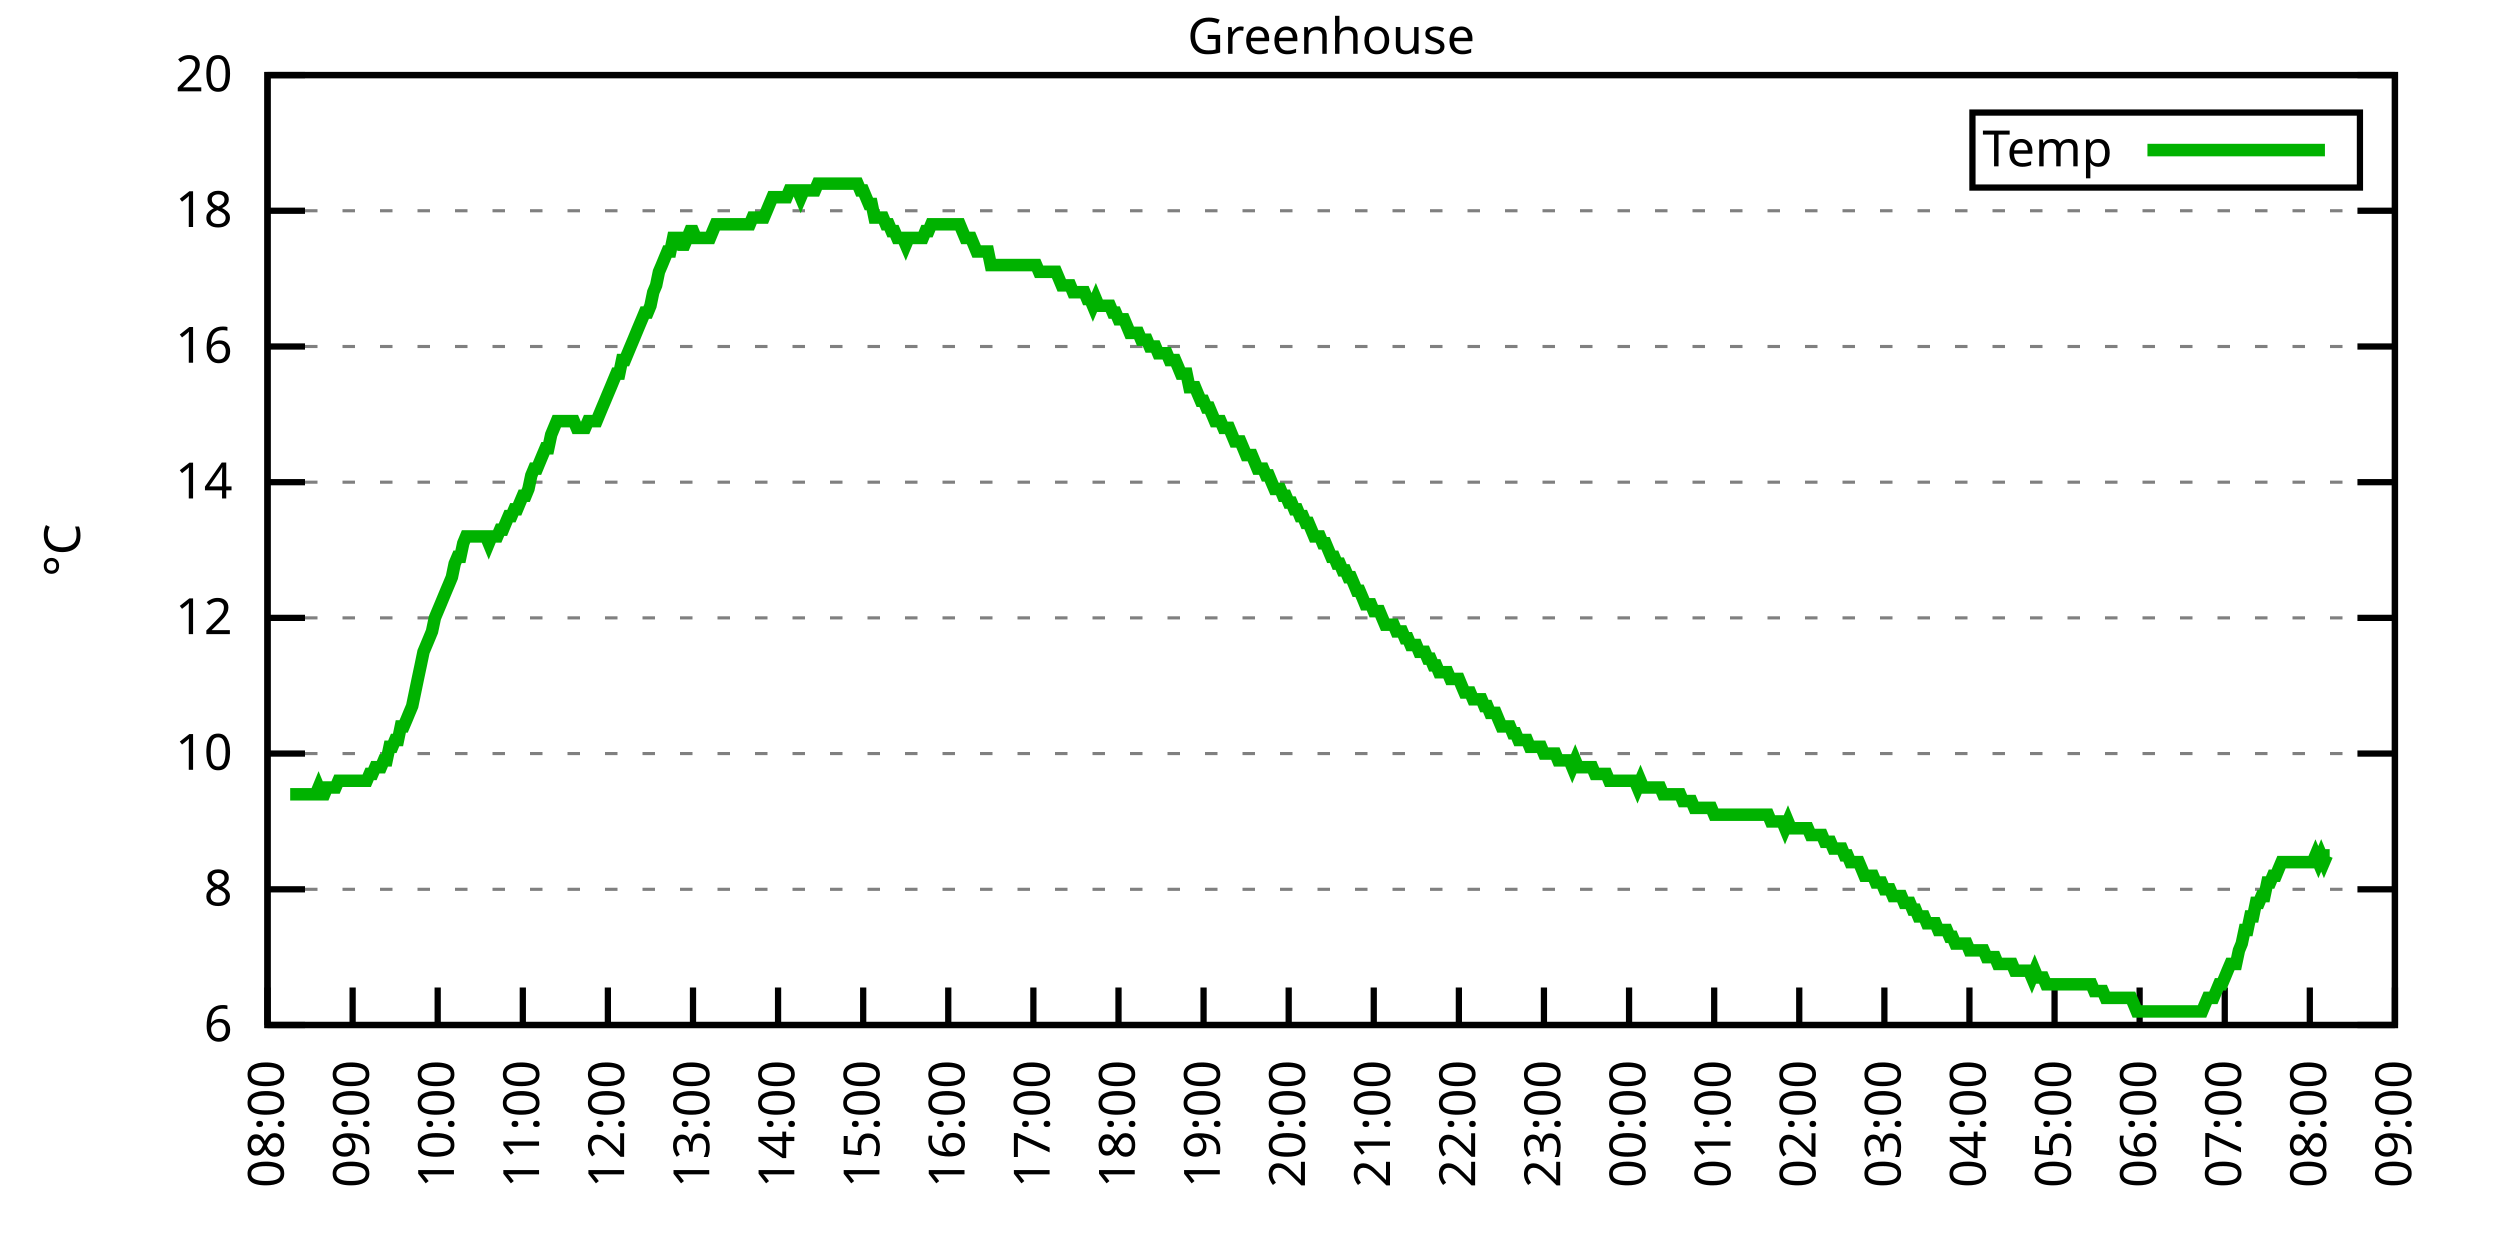
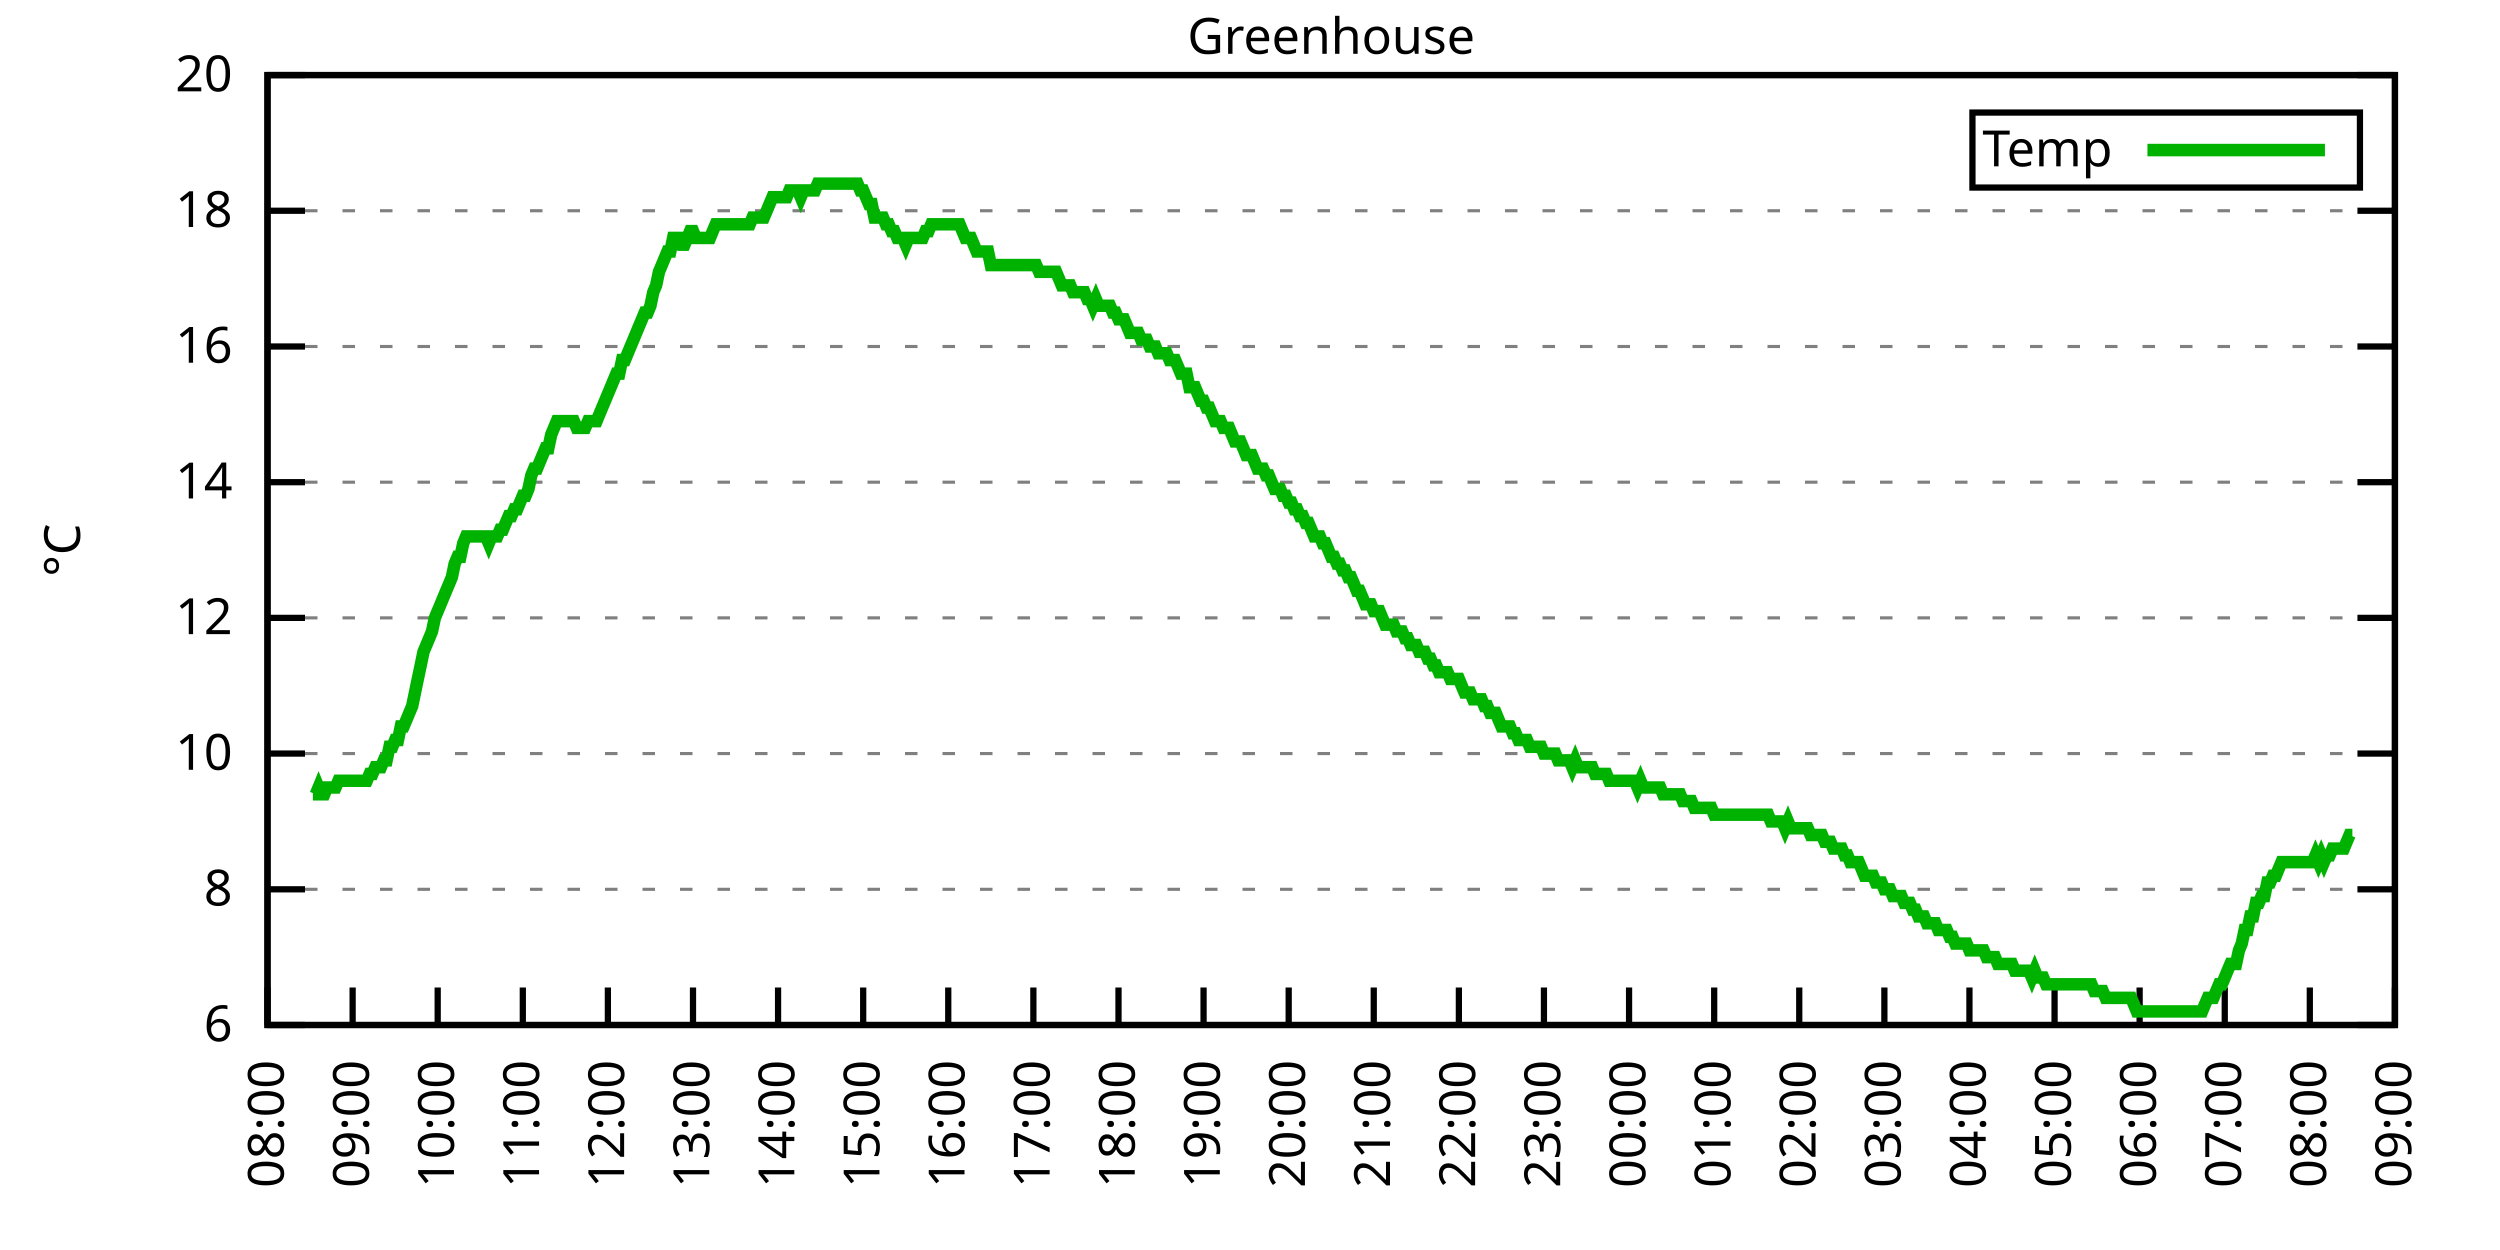
<svg xmlns="http://www.w3.org/2000/svg" xmlns:xlink="http://www.w3.org/1999/xlink" width="400" height="200" viewBox="0 0 400 200">
  <g id="gnuplot_canvas">
    <rect x="0" y="0" width="400" height="200" fill="none" />
    <defs>
      <circle id="gpDot" r="0.5" stroke-width="0.5" stroke="currentColor" />
      <path id="gpPt0" stroke-width="0.333" stroke="currentColor" d="M-1,0 h2 M0,-1 v2" />
      <path id="gpPt1" stroke-width="0.333" stroke="currentColor" d="M-1,-1 L1,1 M1,-1 L-1,1" />
      <path id="gpPt2" stroke-width="0.333" stroke="currentColor" d="M-1,0 L1,0 M0,-1 L0,1 M-1,-1 L1,1 M-1,1 L1,-1" />
      <rect id="gpPt3" stroke-width="0.333" stroke="currentColor" x="-1" y="-1" width="2" height="2" />
      <rect id="gpPt4" stroke-width="0.333" stroke="currentColor" fill="currentColor" x="-1" y="-1" width="2" height="2" />
      <circle id="gpPt5" stroke-width="0.333" stroke="currentColor" cx="0" cy="0" r="1" />
      <use xlink:href="#gpPt5" id="gpPt6" fill="currentColor" stroke="none" />
      <path id="gpPt7" stroke-width="0.333" stroke="currentColor" d="M0,-1.33 L-1.33,0.67 L1.33,0.67 z" />
      <use xlink:href="#gpPt7" id="gpPt8" fill="currentColor" stroke="none" />
      <use xlink:href="#gpPt7" id="gpPt9" stroke="currentColor" transform="rotate(180)" />
      <use xlink:href="#gpPt9" id="gpPt10" fill="currentColor" stroke="none" />
      <use xlink:href="#gpPt3" id="gpPt11" stroke="currentColor" transform="rotate(45)" />
      <use xlink:href="#gpPt11" id="gpPt12" fill="currentColor" stroke="none" />
      <path id="gpPt13" stroke-width="0.333" stroke="currentColor" d="M0,1.330 L1.265,0.411 L0.782,-1.067 L-0.782,-1.076 L-1.265,0.411 z" />
      <use xlink:href="#gpPt13" id="gpPt14" fill="currentColor" stroke="none" />
      <filter id="textbox" filterUnits="objectBoundingBox" x="0" y="0" height="1" width="1">
        <feFlood flood-color="white" flood-opacity="1" result="bgnd" />
        <feComposite in="SourceGraphic" in2="bgnd" operator="atop" />
      </filter>
      <filter id="greybox" filterUnits="objectBoundingBox" x="0" y="0" height="1" width="1">
        <feFlood flood-color="lightgrey" flood-opacity="1" result="grey" />
        <feComposite in="SourceGraphic" in2="grey" operator="atop" />
      </filter>
    </defs>
    <g fill="none" color="white" stroke="currentColor" stroke-width="1.00" stroke-linecap="butt" stroke-linejoin="miter">
</g>
    <g fill="none" color="black" stroke="currentColor" stroke-width="1.00" stroke-linecap="butt" stroke-linejoin="miter">
      <g stroke="none" shape-rendering="crispEdges">
        <polygon fill="rgb(255, 255, 255)" points="42.80,164.00 383.18,164.00 383.18,12.02 42.80,12.02 " />
      </g>
    </g>
    <g fill="none" color="black" stroke="currentColor" stroke-width="1.00" stroke-linecap="butt" stroke-linejoin="miter">
</g>
    <g fill="none" color="black" stroke="black" stroke-width="0.50" stroke-linecap="butt" stroke-linejoin="miter">
</g>
    <g fill="none" color="gray" stroke="currentColor" stroke-width="0.50" stroke-linecap="butt" stroke-linejoin="miter">
      <path stroke="gray" stroke-dasharray="2,4" class="gridline" d="M42.80,164.00 L383.19,164.00  " />
    </g>
    <g fill="none" color="gray" stroke="gray" stroke-width="1.00" stroke-linecap="butt" stroke-linejoin="miter">
</g>
    <g fill="none" color="black" stroke="currentColor" stroke-width="1.00" stroke-linecap="butt" stroke-linejoin="miter">
      <path stroke="black" d="M42.80,164.00 L48.80,164.00 M383.19,164.00 L377.19,164.00  " />
      <g transform="translate(37.20,166.60)" stroke="none" fill="black" font-family="Sans" font-size="8.00" text-anchor="end">
        <text>
          <tspan font-family="Sans"> 6</tspan>
        </text>
      </g>
    </g>
    <g fill="none" color="black" stroke="currentColor" stroke-width="1.00" stroke-linecap="butt" stroke-linejoin="miter">
</g>
    <g fill="none" color="black" stroke="black" stroke-width="0.50" stroke-linecap="butt" stroke-linejoin="miter">
</g>
    <g fill="none" color="gray" stroke="currentColor" stroke-width="0.50" stroke-linecap="butt" stroke-linejoin="miter">
      <path stroke="gray" stroke-dasharray="2,4" class="gridline" d="M42.80,142.29 L383.19,142.29  " />
    </g>
    <g fill="none" color="gray" stroke="gray" stroke-width="1.00" stroke-linecap="butt" stroke-linejoin="miter">
</g>
    <g fill="none" color="black" stroke="currentColor" stroke-width="1.00" stroke-linecap="butt" stroke-linejoin="miter">
      <path stroke="black" d="M42.80,142.29 L48.80,142.29 M383.19,142.29 L377.19,142.29  " />
      <g transform="translate(37.20,144.89)" stroke="none" fill="black" font-family="Sans" font-size="8.00" text-anchor="end">
        <text>
          <tspan font-family="Sans"> 8</tspan>
        </text>
      </g>
    </g>
    <g fill="none" color="black" stroke="currentColor" stroke-width="1.00" stroke-linecap="butt" stroke-linejoin="miter">
</g>
    <g fill="none" color="black" stroke="black" stroke-width="0.50" stroke-linecap="butt" stroke-linejoin="miter">
</g>
    <g fill="none" color="gray" stroke="currentColor" stroke-width="0.50" stroke-linecap="butt" stroke-linejoin="miter">
      <path stroke="gray" stroke-dasharray="2,4" class="gridline" d="M42.80,120.57 L383.19,120.57  " />
    </g>
    <g fill="none" color="gray" stroke="gray" stroke-width="1.00" stroke-linecap="butt" stroke-linejoin="miter">
</g>
    <g fill="none" color="black" stroke="currentColor" stroke-width="1.00" stroke-linecap="butt" stroke-linejoin="miter">
      <path stroke="black" d="M42.80,120.57 L48.80,120.57 M383.19,120.57 L377.19,120.57  " />
      <g transform="translate(37.20,123.17)" stroke="none" fill="black" font-family="Sans" font-size="8.00" text-anchor="end">
        <text>
          <tspan font-family="Sans"> 10</tspan>
        </text>
      </g>
    </g>
    <g fill="none" color="black" stroke="currentColor" stroke-width="1.00" stroke-linecap="butt" stroke-linejoin="miter">
</g>
    <g fill="none" color="black" stroke="black" stroke-width="0.50" stroke-linecap="butt" stroke-linejoin="miter">
</g>
    <g fill="none" color="gray" stroke="currentColor" stroke-width="0.50" stroke-linecap="butt" stroke-linejoin="miter">
      <path stroke="gray" stroke-dasharray="2,4" class="gridline" d="M42.80,98.86 L383.19,98.86  " />
    </g>
    <g fill="none" color="gray" stroke="gray" stroke-width="1.00" stroke-linecap="butt" stroke-linejoin="miter">
</g>
    <g fill="none" color="black" stroke="currentColor" stroke-width="1.00" stroke-linecap="butt" stroke-linejoin="miter">
      <path stroke="black" d="M42.80,98.86 L48.80,98.86 M383.19,98.86 L377.19,98.86  " />
      <g transform="translate(37.20,101.46)" stroke="none" fill="black" font-family="Sans" font-size="8.00" text-anchor="end">
        <text>
          <tspan font-family="Sans"> 12</tspan>
        </text>
      </g>
    </g>
    <g fill="none" color="black" stroke="currentColor" stroke-width="1.00" stroke-linecap="butt" stroke-linejoin="miter">
</g>
    <g fill="none" color="black" stroke="black" stroke-width="0.50" stroke-linecap="butt" stroke-linejoin="miter">
</g>
    <g fill="none" color="gray" stroke="currentColor" stroke-width="0.50" stroke-linecap="butt" stroke-linejoin="miter">
      <path stroke="gray" stroke-dasharray="2,4" class="gridline" d="M42.80,77.15 L383.19,77.15  " />
    </g>
    <g fill="none" color="gray" stroke="gray" stroke-width="1.00" stroke-linecap="butt" stroke-linejoin="miter">
</g>
    <g fill="none" color="black" stroke="currentColor" stroke-width="1.00" stroke-linecap="butt" stroke-linejoin="miter">
      <path stroke="black" d="M42.80,77.15 L48.80,77.15 M383.19,77.15 L377.19,77.15  " />
      <g transform="translate(37.20,79.75)" stroke="none" fill="black" font-family="Sans" font-size="8.00" text-anchor="end">
        <text>
          <tspan font-family="Sans"> 14</tspan>
        </text>
      </g>
    </g>
    <g fill="none" color="black" stroke="currentColor" stroke-width="1.00" stroke-linecap="butt" stroke-linejoin="miter">
</g>
    <g fill="none" color="black" stroke="black" stroke-width="0.50" stroke-linecap="butt" stroke-linejoin="miter">
</g>
    <g fill="none" color="gray" stroke="currentColor" stroke-width="0.50" stroke-linecap="butt" stroke-linejoin="miter">
      <path stroke="gray" stroke-dasharray="2,4" class="gridline" d="M42.80,55.44 L383.19,55.44  " />
    </g>
    <g fill="none" color="gray" stroke="gray" stroke-width="1.00" stroke-linecap="butt" stroke-linejoin="miter">
</g>
    <g fill="none" color="black" stroke="currentColor" stroke-width="1.00" stroke-linecap="butt" stroke-linejoin="miter">
      <path stroke="black" d="M42.80,55.44 L48.80,55.44 M383.19,55.44 L377.19,55.44  " />
      <g transform="translate(37.20,58.04)" stroke="none" fill="black" font-family="Sans" font-size="8.00" text-anchor="end">
        <text>
          <tspan font-family="Sans"> 16</tspan>
        </text>
      </g>
    </g>
    <g fill="none" color="black" stroke="currentColor" stroke-width="1.00" stroke-linecap="butt" stroke-linejoin="miter">
</g>
    <g fill="none" color="black" stroke="black" stroke-width="0.50" stroke-linecap="butt" stroke-linejoin="miter">
</g>
    <g fill="none" color="gray" stroke="currentColor" stroke-width="0.50" stroke-linecap="butt" stroke-linejoin="miter">
      <path stroke="gray" stroke-dasharray="2,4" class="gridline" d="M42.80,33.72 L383.19,33.72  " />
    </g>
    <g fill="none" color="gray" stroke="gray" stroke-width="1.00" stroke-linecap="butt" stroke-linejoin="miter">
</g>
    <g fill="none" color="black" stroke="currentColor" stroke-width="1.00" stroke-linecap="butt" stroke-linejoin="miter">
      <path stroke="black" d="M42.80,33.72 L48.80,33.72 M383.19,33.72 L377.19,33.72  " />
      <g transform="translate(37.20,36.32)" stroke="none" fill="black" font-family="Sans" font-size="8.00" text-anchor="end">
        <text>
          <tspan font-family="Sans"> 18</tspan>
        </text>
      </g>
    </g>
    <g fill="none" color="black" stroke="currentColor" stroke-width="1.00" stroke-linecap="butt" stroke-linejoin="miter">
</g>
    <g fill="none" color="black" stroke="black" stroke-width="0.50" stroke-linecap="butt" stroke-linejoin="miter">
</g>
    <g fill="none" color="gray" stroke="currentColor" stroke-width="0.50" stroke-linecap="butt" stroke-linejoin="miter">
      <path stroke="gray" stroke-dasharray="2,4" class="gridline" d="M42.80,12.01 L383.19,12.01  " />
    </g>
    <g fill="none" color="gray" stroke="gray" stroke-width="1.00" stroke-linecap="butt" stroke-linejoin="miter">
</g>
    <g fill="none" color="black" stroke="currentColor" stroke-width="1.00" stroke-linecap="butt" stroke-linejoin="miter">
      <path stroke="black" d="M42.80,12.01 L48.80,12.01 M383.19,12.01 L377.19,12.01  " />
      <g transform="translate(37.20,14.61)" stroke="none" fill="black" font-family="Sans" font-size="8.00" text-anchor="end">
        <text>
          <tspan font-family="Sans"> 20</tspan>
        </text>
      </g>
    </g>
    <g fill="none" color="black" stroke="currentColor" stroke-width="1.00" stroke-linecap="butt" stroke-linejoin="miter">
      <path stroke="black" d="M42.80,164.00 L42.80,158.00  " />
      <g transform="translate(45.40,169.60) rotate(270.00)" stroke="none" fill="black" font-family="Sans" font-size="8.00" text-anchor="end">
        <text>
          <tspan font-family="Sans">08:00</tspan>
        </text>
      </g>
    </g>
    <g fill="none" color="black" stroke="currentColor" stroke-width="1.00" stroke-linecap="butt" stroke-linejoin="miter">
      <path stroke="black" d="M56.42,164.00 L56.42,158.00  " />
      <g transform="translate(59.02,169.60) rotate(270.00)" stroke="none" fill="black" font-family="Sans" font-size="8.00" text-anchor="end">
        <text>
          <tspan font-family="Sans">09:00</tspan>
        </text>
      </g>
    </g>
    <g fill="none" color="black" stroke="currentColor" stroke-width="1.00" stroke-linecap="butt" stroke-linejoin="miter">
      <path stroke="black" d="M70.03,164.00 L70.03,158.00  " />
      <g transform="translate(72.63,169.60) rotate(270.00)" stroke="none" fill="black" font-family="Sans" font-size="8.00" text-anchor="end">
        <text>
          <tspan font-family="Sans">10:00</tspan>
        </text>
      </g>
    </g>
    <g fill="none" color="black" stroke="currentColor" stroke-width="1.00" stroke-linecap="butt" stroke-linejoin="miter">
      <path stroke="black" d="M83.65,164.00 L83.65,158.00  " />
      <g transform="translate(86.25,169.60) rotate(270.00)" stroke="none" fill="black" font-family="Sans" font-size="8.00" text-anchor="end">
        <text>
          <tspan font-family="Sans">11:00</tspan>
        </text>
      </g>
    </g>
    <g fill="none" color="black" stroke="currentColor" stroke-width="1.00" stroke-linecap="butt" stroke-linejoin="miter">
      <path stroke="black" d="M97.26,164.00 L97.26,158.00  " />
      <g transform="translate(99.86,169.60) rotate(270.00)" stroke="none" fill="black" font-family="Sans" font-size="8.00" text-anchor="end">
        <text>
          <tspan font-family="Sans">12:00</tspan>
        </text>
      </g>
    </g>
    <g fill="none" color="black" stroke="currentColor" stroke-width="1.00" stroke-linecap="butt" stroke-linejoin="miter">
      <path stroke="black" d="M110.88,164.00 L110.88,158.00  " />
      <g transform="translate(113.48,169.60) rotate(270.00)" stroke="none" fill="black" font-family="Sans" font-size="8.00" text-anchor="end">
        <text>
          <tspan font-family="Sans">13:00</tspan>
        </text>
      </g>
    </g>
    <g fill="none" color="black" stroke="currentColor" stroke-width="1.00" stroke-linecap="butt" stroke-linejoin="miter">
      <path stroke="black" d="M124.49,164.00 L124.49,158.00  " />
      <g transform="translate(127.09,169.60) rotate(270.00)" stroke="none" fill="black" font-family="Sans" font-size="8.00" text-anchor="end">
        <text>
          <tspan font-family="Sans">14:00</tspan>
        </text>
      </g>
    </g>
    <g fill="none" color="black" stroke="currentColor" stroke-width="1.00" stroke-linecap="butt" stroke-linejoin="miter">
      <path stroke="black" d="M138.11,164.00 L138.11,158.00  " />
      <g transform="translate(140.71,169.60) rotate(270.00)" stroke="none" fill="black" font-family="Sans" font-size="8.00" text-anchor="end">
        <text>
          <tspan font-family="Sans">15:00</tspan>
        </text>
      </g>
    </g>
    <g fill="none" color="black" stroke="currentColor" stroke-width="1.00" stroke-linecap="butt" stroke-linejoin="miter">
      <path stroke="black" d="M151.72,164.00 L151.72,158.00  " />
      <g transform="translate(154.32,169.60) rotate(270.00)" stroke="none" fill="black" font-family="Sans" font-size="8.00" text-anchor="end">
        <text>
          <tspan font-family="Sans">16:00</tspan>
        </text>
      </g>
    </g>
    <g fill="none" color="black" stroke="currentColor" stroke-width="1.00" stroke-linecap="butt" stroke-linejoin="miter">
      <path stroke="black" d="M165.34,164.00 L165.34,158.00  " />
      <g transform="translate(167.94,169.60) rotate(270.00)" stroke="none" fill="black" font-family="Sans" font-size="8.00" text-anchor="end">
        <text>
          <tspan font-family="Sans">17:00</tspan>
        </text>
      </g>
    </g>
    <g fill="none" color="black" stroke="currentColor" stroke-width="1.00" stroke-linecap="butt" stroke-linejoin="miter">
      <path stroke="black" d="M178.96,164.00 L178.96,158.00  " />
      <g transform="translate(181.56,169.60) rotate(270.00)" stroke="none" fill="black" font-family="Sans" font-size="8.00" text-anchor="end">
        <text>
          <tspan font-family="Sans">18:00</tspan>
        </text>
      </g>
    </g>
    <g fill="none" color="black" stroke="currentColor" stroke-width="1.00" stroke-linecap="butt" stroke-linejoin="miter">
      <path stroke="black" d="M192.57,164.00 L192.57,158.00  " />
      <g transform="translate(195.17,169.60) rotate(270.00)" stroke="none" fill="black" font-family="Sans" font-size="8.00" text-anchor="end">
        <text>
          <tspan font-family="Sans">19:00</tspan>
        </text>
      </g>
    </g>
    <g fill="none" color="black" stroke="currentColor" stroke-width="1.00" stroke-linecap="butt" stroke-linejoin="miter">
      <path stroke="black" d="M206.19,164.00 L206.19,158.00  " />
      <g transform="translate(208.79,169.60) rotate(270.00)" stroke="none" fill="black" font-family="Sans" font-size="8.00" text-anchor="end">
        <text>
          <tspan font-family="Sans">20:00</tspan>
        </text>
      </g>
    </g>
    <g fill="none" color="black" stroke="currentColor" stroke-width="1.00" stroke-linecap="butt" stroke-linejoin="miter">
      <path stroke="black" d="M219.80,164.00 L219.80,158.00  " />
      <g transform="translate(222.40,169.60) rotate(270.00)" stroke="none" fill="black" font-family="Sans" font-size="8.00" text-anchor="end">
        <text>
          <tspan font-family="Sans">21:00</tspan>
        </text>
      </g>
    </g>
    <g fill="none" color="black" stroke="currentColor" stroke-width="1.00" stroke-linecap="butt" stroke-linejoin="miter">
      <path stroke="black" d="M233.42,164.00 L233.42,158.00  " />
      <g transform="translate(236.02,169.60) rotate(270.00)" stroke="none" fill="black" font-family="Sans" font-size="8.00" text-anchor="end">
        <text>
          <tspan font-family="Sans">22:00</tspan>
        </text>
      </g>
    </g>
    <g fill="none" color="black" stroke="currentColor" stroke-width="1.00" stroke-linecap="butt" stroke-linejoin="miter">
      <path stroke="black" d="M247.03,164.00 L247.03,158.00  " />
      <g transform="translate(249.63,169.60) rotate(270.00)" stroke="none" fill="black" font-family="Sans" font-size="8.00" text-anchor="end">
        <text>
          <tspan font-family="Sans">23:00</tspan>
        </text>
      </g>
    </g>
    <g fill="none" color="black" stroke="currentColor" stroke-width="1.00" stroke-linecap="butt" stroke-linejoin="miter">
      <path stroke="black" d="M260.65,164.00 L260.65,158.00  " />
      <g transform="translate(263.25,169.60) rotate(270.00)" stroke="none" fill="black" font-family="Sans" font-size="8.00" text-anchor="end">
        <text>
          <tspan font-family="Sans">00:00</tspan>
        </text>
      </g>
    </g>
    <g fill="none" color="black" stroke="currentColor" stroke-width="1.00" stroke-linecap="butt" stroke-linejoin="miter">
      <path stroke="black" d="M274.27,164.00 L274.27,158.00  " />
      <g transform="translate(276.87,169.60) rotate(270.00)" stroke="none" fill="black" font-family="Sans" font-size="8.00" text-anchor="end">
        <text>
          <tspan font-family="Sans">01:00</tspan>
        </text>
      </g>
    </g>
    <g fill="none" color="black" stroke="currentColor" stroke-width="1.00" stroke-linecap="butt" stroke-linejoin="miter">
      <path stroke="black" d="M287.88,164.00 L287.88,158.00  " />
      <g transform="translate(290.48,169.60) rotate(270.00)" stroke="none" fill="black" font-family="Sans" font-size="8.00" text-anchor="end">
        <text>
          <tspan font-family="Sans">02:00</tspan>
        </text>
      </g>
    </g>
    <g fill="none" color="black" stroke="currentColor" stroke-width="1.00" stroke-linecap="butt" stroke-linejoin="miter">
      <path stroke="black" d="M301.50,164.00 L301.50,158.00  " />
      <g transform="translate(304.10,169.60) rotate(270.00)" stroke="none" fill="black" font-family="Sans" font-size="8.00" text-anchor="end">
        <text>
          <tspan font-family="Sans">03:00</tspan>
        </text>
      </g>
    </g>
    <g fill="none" color="black" stroke="currentColor" stroke-width="1.00" stroke-linecap="butt" stroke-linejoin="miter">
      <path stroke="black" d="M315.11,164.00 L315.11,158.00  " />
      <g transform="translate(317.71,169.60) rotate(270.00)" stroke="none" fill="black" font-family="Sans" font-size="8.00" text-anchor="end">
        <text>
          <tspan font-family="Sans">04:00</tspan>
        </text>
      </g>
    </g>
    <g fill="none" color="black" stroke="currentColor" stroke-width="1.00" stroke-linecap="butt" stroke-linejoin="miter">
      <path stroke="black" d="M328.73,164.00 L328.73,158.00  " />
      <g transform="translate(331.33,169.60) rotate(270.00)" stroke="none" fill="black" font-family="Sans" font-size="8.00" text-anchor="end">
        <text>
          <tspan font-family="Sans">05:00</tspan>
        </text>
      </g>
    </g>
    <g fill="none" color="black" stroke="currentColor" stroke-width="1.00" stroke-linecap="butt" stroke-linejoin="miter">
      <path stroke="black" d="M342.34,164.00 L342.34,158.00  " />
      <g transform="translate(344.94,169.60) rotate(270.00)" stroke="none" fill="black" font-family="Sans" font-size="8.00" text-anchor="end">
        <text>
          <tspan font-family="Sans">06:00</tspan>
        </text>
      </g>
    </g>
    <g fill="none" color="black" stroke="currentColor" stroke-width="1.00" stroke-linecap="butt" stroke-linejoin="miter">
      <path stroke="black" d="M355.96,164.00 L355.96,158.00  " />
      <g transform="translate(358.56,169.60) rotate(270.00)" stroke="none" fill="black" font-family="Sans" font-size="8.00" text-anchor="end">
        <text>
          <tspan font-family="Sans">07:00</tspan>
        </text>
      </g>
    </g>
    <g fill="none" color="black" stroke="currentColor" stroke-width="1.00" stroke-linecap="butt" stroke-linejoin="miter">
      <path stroke="black" d="M369.57,164.00 L369.57,158.00  " />
      <g transform="translate(372.17,169.60) rotate(270.00)" stroke="none" fill="black" font-family="Sans" font-size="8.00" text-anchor="end">
        <text>
          <tspan font-family="Sans">08:00</tspan>
        </text>
      </g>
    </g>
    <g fill="none" color="black" stroke="currentColor" stroke-width="1.00" stroke-linecap="butt" stroke-linejoin="miter">
      <path stroke="black" d="M383.19,164.00 L383.19,158.00  " />
      <g transform="translate(385.79,169.60) rotate(270.00)" stroke="none" fill="black" font-family="Sans" font-size="8.00" text-anchor="end">
        <text>
          <tspan font-family="Sans">09:00</tspan>
        </text>
      </g>
    </g>
    <g fill="none" color="black" stroke="currentColor" stroke-width="1.00" stroke-linecap="butt" stroke-linejoin="miter">
</g>
    <g fill="none" color="black" stroke="currentColor" stroke-width="1.00" stroke-linecap="butt" stroke-linejoin="miter">
      <path stroke="black" d="M42.80,12.01 L42.80,164.00 L383.19,164.00 L383.19,12.01 L42.80,12.01 Z  " />
    </g>
    <g fill="none" color="black" stroke="currentColor" stroke-width="1.00" stroke-linecap="butt" stroke-linejoin="miter">
</g>
    <g fill="none" color="black" stroke="currentColor" stroke-width="1.00" stroke-linecap="butt" stroke-linejoin="miter">
      <path stroke="black" d="M315.59,30.01 L315.59,18.01 L377.59,18.01 L377.59,30.01 L315.59,30.01 Z  " />
    </g>
    <g id="Greenhouse_plot_1">
      <g fill="none" color="white" stroke="black" stroke-width="2.00" stroke-linecap="butt" stroke-linejoin="miter">
</g>
      <g fill="none" color="black" stroke="currentColor" stroke-width="2.00" stroke-linecap="butt" stroke-linejoin="miter">
        <g transform="translate(337.99,26.61)" stroke="none" fill="black" font-family="Sans" font-size="8.00" text-anchor="end">
          <text>
            <tspan font-family="Sans">Temp</tspan>
          </text>
        </g>
      </g>
      <g fill="none" color="black" stroke="currentColor" stroke-width="2.00" stroke-linecap="butt" stroke-linejoin="miter">
-         <path stroke="rgb(  0, 178,   0)" d="M343.59,24.01 L371.99,24.01 M46.43,127.09 L46.88,127.09 L47.34,127.09 L47.79,127.09 L48.25,127.09 L48.70,127.09   L49.15,127.09 L49.61,127.09 L50.06,127.09 L50.52,127.09 L50.97,126.00 L51.42,127.09 L51.88,127.09 L52.33,126.00   L52.78,126.00 L53.24,126.00 L53.69,126.00 L54.15,124.92 L54.60,124.92 L55.05,124.92 L55.51,124.92 L55.96,124.92   L56.42,124.92 L56.87,124.92 L57.32,124.92 L57.78,124.92 L58.23,124.92 L58.68,124.92 L59.14,123.83 L59.59,123.83   L60.05,122.75 L60.50,122.75 L60.95,122.75 L61.41,121.66 L61.86,121.66 L62.32,119.49 L62.77,119.49 L63.22,118.40   L63.68,118.40 L64.13,116.23 L64.58,116.23 L65.04,115.15 L65.49,114.06 L65.95,112.97 L66.40,110.80 L66.85,108.63   L67.31,106.46 L67.76,104.29 L68.22,103.20 L68.67,102.12 L69.12,101.03 L69.58,98.86 L70.03,97.78 L70.49,96.69   L70.94,95.60 L71.39,94.52 L71.85,93.43 L72.30,92.35 L72.75,90.18 L73.21,89.09 L73.66,89.09 L74.12,86.92   L74.57,85.83 L75.02,85.83 L75.48,85.83 L75.93,85.83 L76.39,85.83 L76.84,85.83 L77.29,85.83 L77.75,85.83   L78.20,86.92 L78.65,85.83 L79.11,85.83 L79.56,85.83 L80.02,84.75 L80.47,84.75 L80.92,83.66 L81.38,82.58   L81.83,82.58 L82.29,81.49 L82.74,81.49 L83.19,80.41 L83.65,79.32 L84.10,79.32 L84.55,78.23 L85.01,76.06   L85.46,74.98 L85.92,74.98 L86.37,73.89 L86.82,72.81 L87.28,71.72 L87.73,71.72 L88.19,69.55 L88.64,68.46   L89.09,67.38 L89.55,67.38 L90.00,67.38 L90.45,67.38 L90.91,67.38 L91.36,67.38 L91.82,67.38 L92.27,68.46   L92.72,68.46 L93.18,68.46 L93.63,68.46 L94.09,67.38 L94.54,67.38 L94.99,67.38 L95.45,67.38 L95.90,66.29   L96.35,65.21 L96.81,64.12 L97.26,63.04 L97.72,61.95 L98.17,60.86 L98.62,59.78 L99.08,59.78 L99.53,57.61   L99.99,57.61 L100.44,56.52 L100.89,55.44 L101.35,54.35 L101.80,53.26 L102.25,52.18 L102.71,51.09 L103.16,50.01   L103.62,50.01 L104.07,48.92 L104.52,46.75 L104.98,45.66 L105.43,43.49 L105.89,42.41 L106.34,41.32 L106.79,40.24   L107.25,40.24 L107.70,38.07 L108.15,38.07 L108.61,38.07 L109.06,39.15 L109.52,39.15 L109.97,38.07 L110.42,36.98   L110.88,36.98 L111.33,38.07 L111.79,38.07 L112.24,38.07 L112.69,38.07 L113.15,38.07 L113.60,38.07 L114.05,36.98   L114.51,35.89 L114.96,35.89 L115.42,35.89 L115.87,35.89 L116.32,35.89 L116.78,35.89 L117.23,35.89 L117.69,35.89   L118.14,35.89 L118.59,35.89 L119.05,35.89 L119.50,35.89 L119.96,35.89 L120.41,34.81 L120.86,34.81 L121.32,34.81   L121.77,34.81 L122.22,34.81 L122.68,33.72 L123.13,32.64 L123.59,31.55 L124.04,31.55 L124.49,31.55 L124.95,31.55   L125.40,31.55 L125.86,31.55 L126.31,30.47 L126.76,30.47 L127.22,30.47 L127.67,30.47 L128.12,31.55 L128.58,30.47   L129.03,30.47 L129.49,30.47 L129.94,30.47 L130.39,30.47 L130.85,29.38 L131.30,29.38 L131.76,29.38 L132.21,29.38   L132.66,29.38 L133.12,29.38 L133.57,29.38 L134.02,29.38 L134.48,29.38 L134.93,29.38 L135.39,29.38 L135.84,29.38   L136.29,29.38 L136.75,29.38 L137.20,29.38 L137.66,30.47 L138.11,30.47 L138.56,31.55 L139.02,32.64 L139.47,32.64   L139.92,34.81 L140.38,34.81 L140.83,34.81 L141.29,34.81 L141.74,35.89 L142.19,35.89 L142.65,36.98 L143.10,36.98   L143.56,38.07 L144.01,38.07 L144.46,38.07 L144.92,39.15 L145.37,38.07 L145.82,38.07 L146.28,38.07 L146.73,38.07   L147.19,38.07 L147.64,38.07 L148.09,36.98 L148.55,36.98 L149.00,35.89 L149.46,35.89 L149.91,35.89 L150.36,35.89   L150.82,35.89 L151.27,35.89 L151.72,35.89 L152.18,35.89 L152.63,35.89 L153.09,35.89 L153.54,35.89 L153.99,36.98   L154.45,38.07 L154.90,38.07 L155.36,38.07 L155.81,39.15 L156.26,40.24 L156.72,40.24 L157.17,40.24 L157.62,40.24   L158.08,40.24 L158.53,42.41 L158.99,42.41 L159.44,42.41 L159.89,42.41 L160.35,42.41 L160.80,42.41 L161.26,42.41   L161.71,42.41 L162.16,42.41 L162.62,42.41 L163.07,42.41 L163.52,42.41 L163.98,42.41 L164.43,42.41 L164.89,42.41   L165.34,42.41 L165.79,42.41 L166.25,43.49 L166.70,43.49 L167.16,43.49 L167.61,43.49 L168.06,43.49 L168.52,43.49   L168.97,43.49 L169.43,44.58 L169.88,45.66 L170.33,45.66 L170.79,45.66 L171.24,45.66 L171.69,46.75 L172.15,46.75   L172.60,46.75 L173.06,46.75 L173.51,46.75 L173.96,47.84 L174.42,47.84 L174.87,48.92 L175.33,47.84 L175.78,48.92   L176.23,48.92 L176.69,48.92 L177.14,48.92 L177.59,48.92 L178.05,50.01 L178.50,50.01 L178.96,51.09 L179.41,51.09   L179.86,51.09 L180.32,52.18 L180.77,53.26 L181.23,53.26 L181.68,53.26 L182.13,53.26 L182.59,54.35 L183.04,54.35   L183.49,54.35 L183.95,55.44 L184.40,55.44 L184.86,55.44 L185.31,56.52 L185.76,56.52 L186.22,56.52 L186.67,56.52   L187.13,57.61 L187.58,57.61 L188.03,57.61 L188.49,58.69 L188.94,59.78 L189.39,59.78 L189.85,59.78 L190.30,61.95   L190.76,61.95 L191.21,61.95 L191.66,63.04 L192.12,64.12 L192.57,64.12 L193.03,65.21 L193.48,65.21 L193.93,66.29   L194.39,67.38 L194.84,67.38 L195.29,67.38 L195.75,68.46 L196.20,68.46 L196.66,68.46 L197.11,69.55 L197.56,70.63   L198.02,70.63 L198.47,70.63 L198.93,71.72 L199.38,72.81 L199.83,72.81 L200.29,72.81 L200.74,73.89 L201.19,74.98   L201.65,74.98 L202.10,74.98 L202.56,76.06 L203.01,76.06 L203.46,77.15 L203.92,78.23 L204.37,78.23 L204.83,78.23   L205.28,79.32 L205.73,79.32 L206.19,80.41 L206.64,80.41 L207.09,81.49 L207.55,81.49 L208.00,82.58 L208.46,82.58   L208.91,83.66 L209.36,83.66 L209.82,84.75 L210.27,85.83 L210.73,85.83 L211.18,85.83 L211.63,86.92 L212.09,86.92   L212.54,88.00 L213.00,89.09 L213.45,89.09 L213.90,90.18 L214.36,90.18 L214.81,91.26 L215.26,91.26 L215.72,92.35   L216.17,92.35 L216.63,93.43 L217.08,94.52 L217.53,94.52 L217.99,95.60 L218.44,96.69 L218.90,96.69 L219.35,96.69   L219.80,97.78 L220.26,97.78 L220.71,97.78 L221.16,98.86 L221.62,99.95 L222.07,99.95 L222.53,99.95 L222.98,99.95   L223.43,101.03 L223.89,101.03 L224.34,101.03 L224.80,102.12 L225.25,102.12 L225.70,103.20 L226.16,103.20 L226.61,103.20   L227.06,104.29 L227.52,104.29 L227.97,104.29 L228.43,105.38 L228.88,105.38 L229.33,106.46 L229.79,106.46 L230.24,107.55   L230.70,107.55 L231.15,107.55 L231.60,107.55 L232.06,108.63 L232.51,108.63 L232.96,108.63 L233.42,108.63 L233.87,109.72   L234.33,110.80 L234.78,110.80 L235.23,110.80 L235.69,111.89 L236.14,111.89 L236.60,111.89 L237.05,111.89 L237.50,112.97   L237.96,112.97 L238.41,114.06 L238.86,114.06 L239.32,114.06 L239.77,115.15 L240.23,116.23 L240.68,116.23 L241.13,116.23   L241.59,116.23 L242.04,117.32 L242.50,117.32 L242.95,118.40 L243.40,118.40 L243.86,118.40 L244.31,118.40 L244.76,119.49   L245.22,119.49 L245.67,119.49 L246.13,119.49 L246.58,119.49 L247.03,120.57 L247.49,120.57 L247.94,120.57 L248.40,120.57   L248.85,120.57 L249.30,121.66 L249.76,121.66 L250.21,121.66 L250.66,121.66 L251.12,121.66 L251.57,122.75 L252.03,121.66   L252.48,122.75 L252.93,122.75 L253.39,122.75 L253.84,122.75 L254.30,122.75 L254.75,122.75 L255.20,123.83 L255.66,123.83   L256.11,123.83 L256.56,123.83 L257.02,123.83 L257.47,124.92 L257.93,124.92 L258.38,124.92 L258.83,124.92 L259.29,124.92   L259.74,124.92 L260.20,124.92 L260.65,124.92 L261.10,124.92 L261.56,124.92 L262.01,126.00 L262.47,124.92 L262.92,126.00   L263.37,126.00 L263.83,126.00 L264.28,126.00 L264.73,126.00 L265.19,126.00 L265.64,126.00 L266.10,127.09 L266.55,127.09   L267.00,127.09 L267.46,127.09 L267.91,127.09 L268.37,127.09 L268.82,127.09 L269.27,128.17 L269.73,128.17 L270.18,128.17   L270.63,128.17 L271.09,129.26 L271.54,129.26 L272.00,129.26 L272.45,129.26 L272.90,129.26 L273.36,129.26 L273.81,129.26   L274.27,130.35 L274.72,130.35 L275.17,130.35 L275.63,130.35 L276.08,130.35 L276.53,130.35 L276.99,130.35 L277.44,130.35   L277.90,130.35 L278.35,130.35 L278.80,130.35 L279.26,130.35 L279.71,130.35 L280.17,130.35 L280.62,130.35 L281.07,130.35   L281.53,130.35 L281.98,130.35 L282.43,130.35 L282.89,130.35 L283.34,131.43 L283.80,131.43 L284.25,131.43 L284.70,131.43   L285.16,131.43 L285.61,132.52 L286.07,131.43 L286.52,132.52 L286.97,132.52 L287.43,132.52 L287.88,132.52 L288.33,132.52   L288.79,132.52 L289.24,132.52 L289.70,133.60 L290.15,133.60 L290.60,133.60 L291.06,133.60 L291.51,133.60 L291.97,134.69   L292.42,134.69 L292.87,134.69 L293.33,135.77 L293.78,135.77 L294.23,135.77 L294.69,135.77 L295.14,136.86 L295.60,136.86   L296.05,137.94 L296.50,137.94 L296.96,137.94 L297.41,137.94 L297.87,139.03 L298.32,140.12 L298.77,140.12 L299.23,140.12   L299.68,140.12 L300.13,141.20 L300.59,141.20 L301.04,141.20 L301.50,142.29 L301.95,142.29 L302.40,142.29 L302.86,143.37   L303.31,143.37 L303.77,143.37 L304.22,143.37 L304.67,144.46 L305.13,144.46 L305.58,144.46 L306.03,145.54 L306.49,145.54   L306.94,146.63 L307.40,146.63 L307.85,146.63 L308.30,147.72 L308.76,147.72 L309.21,147.72 L309.67,147.72 L310.12,148.80   L310.57,148.80 L311.03,148.80 L311.48,148.80 L311.94,149.89 L312.39,149.89 L312.84,150.97 L313.30,150.97 L313.75,150.97   L314.20,150.97 L314.66,150.97 L315.11,152.06 L315.57,152.06 L316.02,152.06 L316.47,152.06 L316.93,152.06 L317.38,152.06   L317.84,153.14 L318.29,153.14 L318.74,153.14 L319.20,153.14 L319.65,154.23 L320.10,154.23 L320.56,154.23 L321.01,154.23   L321.47,154.23 L321.92,154.23 L322.37,155.31 L322.83,155.31 L323.28,155.31 L323.74,155.31 L324.19,155.31 L324.64,155.31   L325.10,156.40 L325.55,155.31 L326.00,156.40 L326.46,156.40 L326.91,156.40 L327.37,157.49 L327.82,157.49 L328.27,157.49   L328.73,157.49 L329.18,157.49 L329.64,157.49 L330.09,157.49 L330.54,157.49 L331.00,157.49 L331.45,157.49 L331.90,157.49   L332.36,157.49 L332.81,157.49 L333.27,157.49 L333.72,157.49 L334.17,157.49 L334.63,157.49 L335.08,158.57 L335.54,158.57   L335.99,158.57 L336.44,158.57 L336.90,159.66 L337.35,159.66 L337.80,159.66 L338.26,159.66 L338.71,159.66 L339.17,159.66   L339.62,159.66 L340.07,159.66 L340.53,159.66 L340.98,159.66 L341.44,160.74 L341.89,161.83 L342.34,161.83 L342.80,161.83   L343.25,161.83 L343.70,161.83 L344.16,161.83 L344.61,161.83 L345.07,161.83 L345.52,161.83 L345.97,161.83 L346.43,161.83   L346.88,161.83 L347.34,161.83 L347.79,161.83 L348.24,161.83 L348.70,161.83 L349.15,161.83 L349.60,161.83 L350.06,161.83   L350.51,161.83 L350.97,161.83 L351.42,161.83 L351.87,161.83 L352.33,161.83 L352.78,160.74 L353.24,159.66 L353.69,159.66   L354.14,159.66 L354.60,158.57 L355.05,157.49 L355.50,157.49 L355.96,156.40 L356.41,155.31 L356.87,154.23 L357.32,154.23   L357.77,154.23 L358.23,152.06 L358.68,150.97 L359.14,148.80 L359.59,148.80 L360.04,146.63 L360.50,146.63 L360.95,144.46   L361.41,144.46 L361.86,143.37 L362.31,143.37 L362.77,141.20 L363.22,141.20 L363.67,140.12 L364.13,140.12 L364.58,139.03   L365.04,137.94 L365.49,137.94 L365.94,137.94 L366.40,137.94 L366.85,137.94 L367.31,137.94 L367.76,137.94 L368.21,137.94   L368.67,137.94 L369.12,137.94 L369.57,137.94 L370.03,137.94 L370.48,136.86 L370.94,137.94 L371.39,136.86 L371.84,137.94   L372.30,136.86 L372.75,136.86  " />
+         <path stroke="rgb(  0, 178,   0)" d="M343.59,24.01 L371.99,24.01 M50.06,127.09 L50.52,127.09 L50.97,126.00 L51.42,127.09 L51.88,127.09 L52.33,126.00   L52.78,126.00 L53.24,126.00 L53.69,126.00 L54.15,124.92 L54.60,124.92 L55.05,124.92 L55.51,124.92 L55.96,124.92   L56.42,124.92 L56.87,124.92 L57.32,124.92 L57.78,124.92 L58.23,124.92 L58.68,124.92 L59.14,123.83 L59.59,123.83   L60.05,122.75 L60.50,122.75 L60.95,122.75 L61.41,121.66 L61.86,121.66 L62.32,119.49 L62.77,119.49 L63.22,118.40   L63.68,118.40 L64.13,116.23 L64.58,116.23 L65.04,115.15 L65.49,114.06 L65.95,112.97 L66.40,110.80 L66.85,108.63   L67.31,106.46 L67.76,104.29 L68.22,103.20 L68.67,102.12 L69.12,101.03 L69.58,98.86 L70.03,97.78 L70.49,96.69   L70.94,95.60 L71.39,94.52 L71.85,93.43 L72.30,92.35 L72.75,90.18 L73.21,89.09 L73.66,89.09 L74.12,86.92   L74.57,85.83 L75.02,85.83 L75.48,85.83 L75.93,85.83 L76.39,85.83 L76.84,85.83 L77.29,85.83 L77.75,85.83   L78.20,86.92 L78.65,85.83 L79.11,85.83 L79.56,85.83 L80.02,84.75 L80.47,84.75 L80.92,83.66 L81.38,82.58   L81.83,82.58 L82.29,81.49 L82.74,81.49 L83.19,80.41 L83.65,79.32 L84.10,79.32 L84.55,78.23 L85.01,76.06   L85.46,74.98 L85.92,74.98 L86.37,73.89 L86.82,72.81 L87.28,71.72 L87.73,71.72 L88.19,69.55 L88.64,68.46   L89.09,67.38 L89.55,67.38 L90.00,67.38 L90.45,67.38 L90.91,67.38 L91.36,67.38 L91.82,67.38 L92.27,68.46   L92.72,68.46 L93.18,68.46 L93.63,68.46 L94.09,67.38 L94.54,67.38 L94.99,67.38 L95.45,67.38 L95.90,66.29   L96.35,65.21 L96.81,64.12 L97.26,63.04 L97.72,61.95 L98.17,60.86 L98.62,59.78 L99.08,59.78 L99.53,57.61   L99.99,57.61 L100.44,56.52 L100.89,55.44 L101.35,54.35 L101.80,53.26 L102.25,52.18 L102.71,51.09 L103.16,50.01   L103.62,50.01 L104.07,48.92 L104.52,46.75 L104.98,45.66 L105.43,43.49 L105.89,42.41 L106.34,41.32 L106.79,40.24   L107.25,40.24 L107.70,38.07 L108.15,38.07 L108.61,38.07 L109.06,39.15 L109.52,39.15 L109.97,38.07 L110.42,36.98   L110.88,36.98 L111.33,38.07 L111.79,38.07 L112.24,38.07 L112.69,38.07 L113.15,38.07 L113.60,38.07 L114.05,36.98   L114.51,35.89 L114.96,35.89 L115.42,35.89 L115.87,35.89 L116.32,35.89 L116.78,35.89 L117.23,35.89 L117.69,35.89   L118.14,35.89 L118.59,35.89 L119.05,35.89 L119.50,35.89 L119.96,35.89 L120.41,34.81 L120.86,34.81 L121.32,34.81   L121.77,34.81 L122.22,34.81 L122.68,33.72 L123.13,32.64 L123.59,31.55 L124.04,31.55 L124.49,31.55 L124.95,31.55   L125.40,31.55 L125.86,31.55 L126.31,30.47 L126.76,30.47 L127.22,30.47 L127.67,30.47 L128.12,31.55 L128.58,30.47   L129.03,30.47 L129.49,30.47 L129.94,30.47 L130.39,30.47 L130.85,29.38 L131.30,29.38 L131.76,29.38 L132.21,29.38   L132.66,29.38 L133.12,29.38 L133.57,29.38 L134.02,29.38 L134.48,29.38 L134.93,29.38 L135.39,29.38 L135.84,29.38   L136.29,29.38 L136.75,29.38 L137.20,29.38 L137.66,30.47 L138.11,30.47 L138.56,31.55 L139.02,32.64 L139.47,32.64   L139.92,34.81 L140.38,34.81 L140.83,34.81 L141.29,34.81 L141.74,35.89 L142.19,35.89 L142.65,36.98 L143.10,36.98   L143.56,38.07 L144.01,38.07 L144.46,38.07 L144.92,39.15 L145.37,38.07 L145.82,38.07 L146.28,38.07 L146.73,38.07   L147.19,38.07 L147.64,38.07 L148.09,36.98 L148.55,36.98 L149.00,35.89 L149.46,35.89 L149.91,35.89 L150.36,35.89   L150.82,35.89 L151.27,35.89 L151.72,35.89 L152.18,35.89 L152.63,35.89 L153.09,35.89 L153.54,35.89 L153.99,36.98   L154.45,38.07 L154.90,38.07 L155.36,38.07 L155.81,39.15 L156.26,40.24 L156.72,40.24 L157.17,40.24 L157.62,40.24   L158.08,40.24 L158.53,42.41 L158.99,42.41 L159.44,42.41 L159.89,42.41 L160.35,42.41 L160.80,42.41 L161.26,42.41   L161.71,42.41 L162.16,42.41 L162.62,42.41 L163.07,42.41 L163.52,42.41 L163.98,42.41 L164.43,42.41 L164.89,42.41   L165.34,42.41 L165.79,42.41 L166.25,43.49 L166.70,43.49 L167.16,43.49 L167.61,43.49 L168.06,43.49 L168.52,43.49   L168.97,43.49 L169.43,44.58 L169.88,45.66 L170.33,45.66 L170.79,45.66 L171.24,45.66 L171.69,46.75 L172.15,46.75   L172.60,46.75 L173.06,46.75 L173.51,46.75 L173.96,47.84 L174.42,47.84 L174.87,48.92 L175.33,47.84 L175.78,48.92   L176.23,48.92 L176.69,48.92 L177.14,48.92 L177.59,48.92 L178.05,50.01 L178.50,50.01 L178.96,51.09 L179.41,51.09   L179.86,51.09 L180.32,52.18 L180.77,53.26 L181.23,53.26 L181.68,53.26 L182.13,53.26 L182.59,54.35 L183.04,54.35   L183.49,54.35 L183.95,55.44 L184.40,55.44 L184.86,55.44 L185.31,56.52 L185.76,56.52 L186.22,56.52 L186.67,56.52   L187.13,57.61 L187.58,57.61 L188.03,57.61 L188.49,58.69 L188.94,59.78 L189.39,59.78 L189.85,59.78 L190.30,61.95   L190.76,61.95 L191.21,61.95 L191.66,63.04 L192.12,64.12 L192.57,64.12 L193.03,65.21 L193.48,65.21 L193.93,66.29   L194.39,67.38 L194.84,67.38 L195.29,67.38 L195.75,68.46 L196.20,68.46 L196.66,68.46 L197.11,69.55 L197.56,70.63   L198.02,70.63 L198.47,70.63 L198.93,71.72 L199.38,72.81 L199.83,72.81 L200.29,72.81 L200.74,73.89 L201.19,74.98   L201.65,74.98 L202.10,74.98 L202.56,76.06 L203.01,76.06 L203.46,77.15 L203.92,78.23 L204.37,78.23 L204.83,78.23   L205.28,79.32 L205.73,79.32 L206.19,80.41 L206.64,80.41 L207.09,81.49 L207.55,81.49 L208.00,82.58 L208.46,82.58   L208.91,83.66 L209.36,83.66 L209.82,84.75 L210.27,85.83 L210.73,85.83 L211.18,85.83 L211.63,86.92 L212.09,86.92   L212.54,88.00 L213.00,89.09 L213.45,89.09 L213.90,90.18 L214.36,90.18 L214.81,91.26 L215.26,91.26 L215.72,92.35   L216.17,92.35 L216.63,93.43 L217.08,94.52 L217.53,94.52 L217.99,95.60 L218.44,96.69 L218.90,96.69 L219.35,96.69   L219.80,97.78 L220.26,97.78 L220.71,97.78 L221.16,98.86 L221.62,99.95 L222.07,99.95 L222.53,99.95 L222.98,99.95   L223.43,101.03 L223.89,101.03 L224.34,101.03 L224.80,102.12 L225.25,102.12 L225.70,103.20 L226.16,103.20 L226.61,103.20   L227.06,104.29 L227.52,104.29 L227.97,104.29 L228.43,105.38 L228.88,105.38 L229.33,106.46 L229.79,106.46 L230.24,107.55   L230.70,107.55 L231.15,107.55 L231.60,107.55 L232.06,108.63 L232.51,108.63 L232.96,108.63 L233.42,108.63 L233.87,109.72   L234.33,110.80 L234.78,110.80 L235.23,110.80 L235.69,111.89 L236.14,111.89 L236.60,111.89 L237.05,111.89 L237.50,112.97   L237.96,112.97 L238.41,114.06 L238.86,114.06 L239.32,114.06 L239.77,115.15 L240.23,116.23 L240.68,116.23 L241.13,116.23   L241.59,116.23 L242.04,117.32 L242.50,117.32 L242.95,118.40 L243.40,118.40 L243.86,118.40 L244.31,118.40 L244.76,119.49   L245.22,119.49 L245.67,119.49 L246.13,119.49 L246.58,119.49 L247.03,120.57 L247.49,120.57 L247.94,120.57 L248.40,120.57   L248.85,120.57 L249.30,121.66 L249.76,121.66 L250.21,121.66 L250.66,121.66 L251.12,121.66 L251.57,122.75 L252.03,121.66   L252.48,122.75 L252.93,122.75 L253.39,122.75 L253.84,122.75 L254.30,122.75 L254.75,122.75 L255.20,123.83 L255.66,123.83   L256.11,123.83 L256.56,123.83 L257.02,123.83 L257.47,124.92 L257.93,124.92 L258.38,124.92 L258.83,124.92 L259.29,124.92   L259.74,124.92 L260.20,124.92 L260.65,124.92 L261.10,124.92 L261.56,124.92 L262.01,126.00 L262.47,124.92 L262.92,126.00   L263.37,126.00 L263.83,126.00 L264.28,126.00 L264.73,126.00 L265.19,126.00 L265.64,126.00 L266.10,127.09 L266.55,127.09   L267.00,127.09 L267.46,127.09 L267.91,127.09 L268.37,127.09 L268.82,127.09 L269.27,128.17 L269.73,128.17 L270.18,128.17   L270.63,128.17 L271.09,129.26 L271.54,129.26 L272.00,129.26 L272.45,129.26 L272.90,129.26 L273.36,129.26 L273.81,129.26   L274.27,130.35 L274.72,130.35 L275.17,130.35 L275.63,130.35 L276.08,130.35 L276.53,130.35 L276.99,130.35 L277.44,130.35   L277.90,130.35 L278.35,130.35 L278.80,130.35 L279.26,130.35 L279.71,130.35 L280.17,130.35 L280.62,130.35 L281.07,130.35   L281.53,130.35 L281.98,130.35 L282.43,130.35 L282.89,130.35 L283.34,131.43 L283.80,131.43 L284.25,131.43 L284.70,131.43   L285.16,131.43 L285.61,132.52 L286.07,131.43 L286.52,132.52 L286.97,132.52 L287.43,132.52 L287.88,132.52 L288.33,132.52   L288.79,132.52 L289.24,132.52 L289.70,133.60 L290.15,133.60 L290.60,133.60 L291.06,133.60 L291.51,133.60 L291.97,134.69   L292.42,134.69 L292.87,134.69 L293.33,135.77 L293.78,135.77 L294.23,135.77 L294.69,135.77 L295.14,136.86 L295.60,136.86   L296.05,137.94 L296.50,137.94 L296.96,137.94 L297.41,137.94 L297.87,139.03 L298.32,140.12 L298.77,140.12 L299.23,140.12   L299.68,140.12 L300.13,141.20 L300.59,141.20 L301.04,141.20 L301.50,142.29 L301.95,142.29 L302.40,142.29 L302.86,143.37   L303.31,143.37 L303.77,143.37 L304.22,143.37 L304.67,144.46 L305.13,144.46 L305.58,144.46 L306.03,145.54 L306.49,145.54   L306.94,146.63 L307.40,146.63 L307.85,146.63 L308.30,147.72 L308.76,147.72 L309.21,147.72 L309.67,147.72 L310.12,148.80   L310.57,148.80 L311.03,148.80 L311.48,148.80 L311.94,149.89 L312.39,149.89 L312.84,150.97 L313.30,150.97 L313.75,150.97   L314.20,150.97 L314.66,150.97 L315.11,152.06 L315.57,152.06 L316.02,152.06 L316.47,152.06 L316.93,152.06 L317.38,152.06   L317.84,153.14 L318.29,153.14 L318.74,153.14 L319.20,153.14 L319.65,154.23 L320.10,154.23 L320.56,154.23 L321.01,154.23   L321.47,154.23 L321.92,154.23 L322.37,155.31 L322.83,155.31 L323.28,155.31 L323.74,155.31 L324.19,155.31 L324.64,155.31   L325.10,156.40 L325.55,155.31 L326.00,156.40 L326.46,156.40 L326.91,156.40 L327.37,157.49 L327.82,157.49 L328.27,157.49   L328.73,157.49 L329.18,157.49 L329.64,157.49 L330.09,157.49 L330.54,157.49 L331.00,157.49 L331.45,157.49 L331.90,157.49   L332.36,157.49 L332.81,157.49 L333.27,157.49 L333.72,157.49 L334.17,157.49 L334.63,157.49 L335.08,158.57 L335.54,158.57   L335.99,158.57 L336.44,158.57 L336.90,159.66 L337.35,159.66 L337.80,159.66 L338.26,159.66 L338.71,159.66 L339.17,159.66   L339.62,159.66 L340.07,159.66 L340.53,159.66 L340.98,159.66 L341.44,160.74 L341.89,161.83 L342.34,161.83 L342.80,161.83   L343.25,161.83 L343.70,161.83 L344.16,161.83 L344.61,161.83 L345.07,161.83 L345.52,161.83 L345.97,161.83 L346.43,161.83   L346.88,161.83 L347.34,161.83 L347.79,161.83 L348.24,161.83 L348.70,161.83 L349.15,161.83 L349.60,161.83 L350.06,161.83   L350.51,161.83 L350.97,161.83 L351.42,161.83 L351.87,161.83 L352.33,161.83 L352.78,160.74 L353.24,159.66 L353.69,159.66   L354.14,159.66 L354.60,158.57 L355.05,157.49 L355.50,157.49 L355.96,156.40 L356.41,155.31 L356.87,154.23 L357.32,154.23   L357.77,154.23 L358.23,152.06 L358.68,150.97 L359.14,148.80 L359.59,148.80 L360.04,146.63 L360.50,146.63 L360.95,144.46   L361.41,144.46 L361.86,143.37 L362.31,143.37 L362.77,141.20 L363.22,141.20 L363.67,140.12 L364.13,140.12 L364.58,139.03   L365.04,137.94 L365.49,137.94 L365.94,137.94 L366.40,137.94 L366.85,137.94 L367.31,137.94 L367.76,137.94 L368.21,137.94   L368.67,137.94 L369.12,137.94 L369.57,137.94 L370.03,137.94 L370.48,136.86 L370.94,137.94 L371.39,136.86 L371.84,137.94   L372.30,136.86 L372.75,136.86 L373.21,135.77 L373.66,135.77 L374.11,135.77 L374.57,135.77 L375.02,135.77 L375.47,134.69   L375.93,133.60 L376.38,133.60  " />
      </g>
    </g>
    <g fill="none" color="black" stroke="currentColor" stroke-width="2.00" stroke-linecap="butt" stroke-linejoin="miter">
</g>
    <g fill="none" color="black" stroke="black" stroke-width="1.00" stroke-linecap="butt" stroke-linejoin="miter">
</g>
    <g fill="none" color="black" stroke="currentColor" stroke-width="1.00" stroke-linecap="butt" stroke-linejoin="miter">
      <path stroke="black" d="M42.80,12.01 L42.80,164.00 L383.19,164.00 L383.19,12.01 L42.80,12.01 Z  " />
      <g transform="translate(12.80,88.01) rotate(270.00)" stroke="none" fill="black" font-family="Sans" font-size="8.00" text-anchor="middle">
        <text>
          <tspan font-family="Sans">°C</tspan>
        </text>
      </g>
    </g>
    <g fill="none" color="black" stroke="currentColor" stroke-width="1.00" stroke-linecap="butt" stroke-linejoin="miter">
</g>
    <g fill="none" color="black" stroke="currentColor" stroke-width="1.00" stroke-linecap="butt" stroke-linejoin="miter">
      <g transform="translate(212.99,8.61)" stroke="none" fill="black" font-family="Sans" font-size="8.00" text-anchor="middle">
        <text>
          <tspan font-family="Sans">Greenhouse</tspan>
        </text>
      </g>
    </g>
    <g fill="none" color="black" stroke="currentColor" stroke-width="1.00" stroke-linecap="butt" stroke-linejoin="miter">
</g>
  </g>
</svg>
